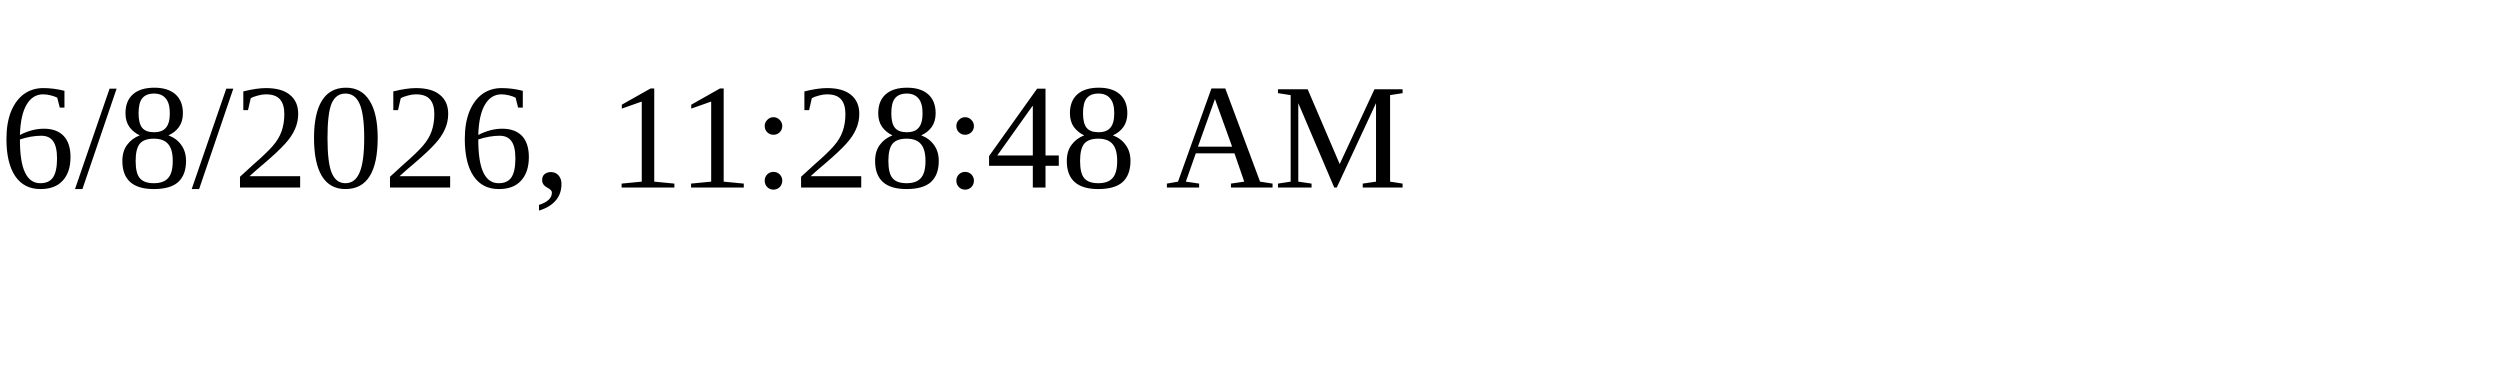
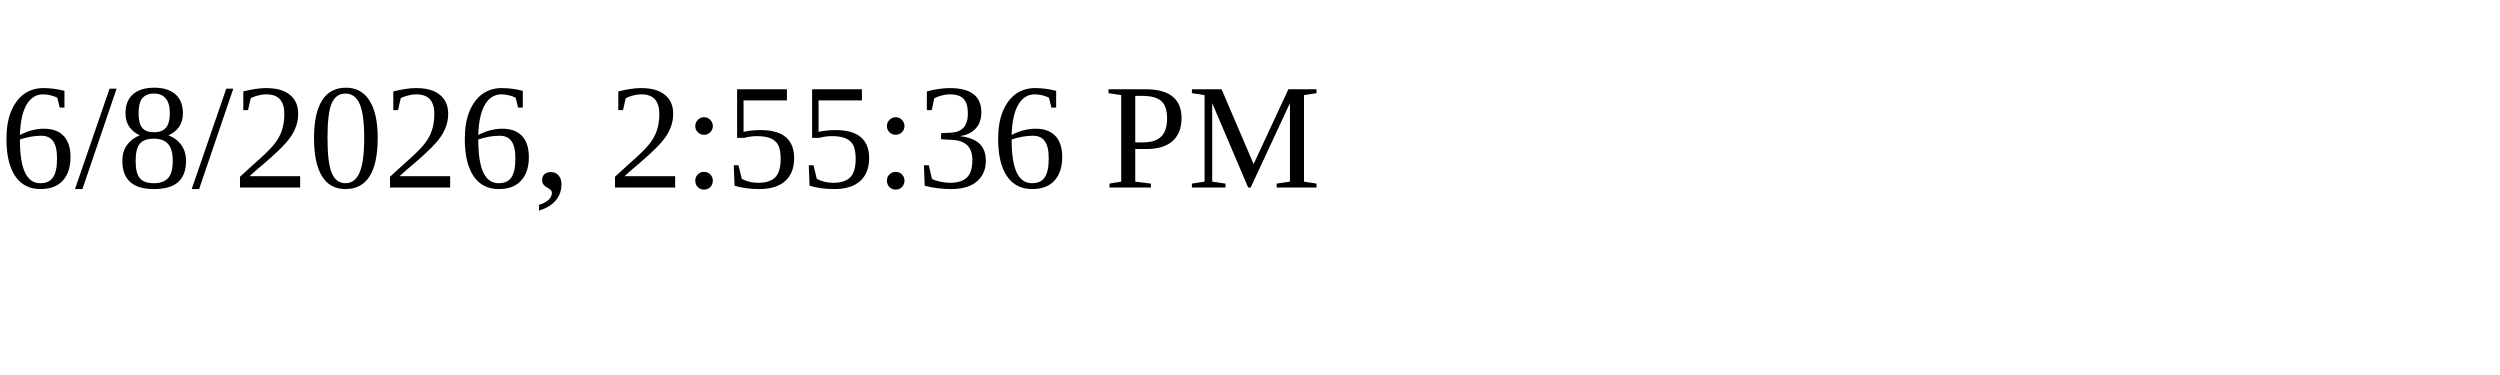
<svg xmlns="http://www.w3.org/2000/svg" height="30" width="200">
-   <text x="0" y="15">6/8/2026, 11:28:48 AM</text>
+   <text x="0" y="15">6/8/2026, 2:55:36 PM</text>
</svg>
